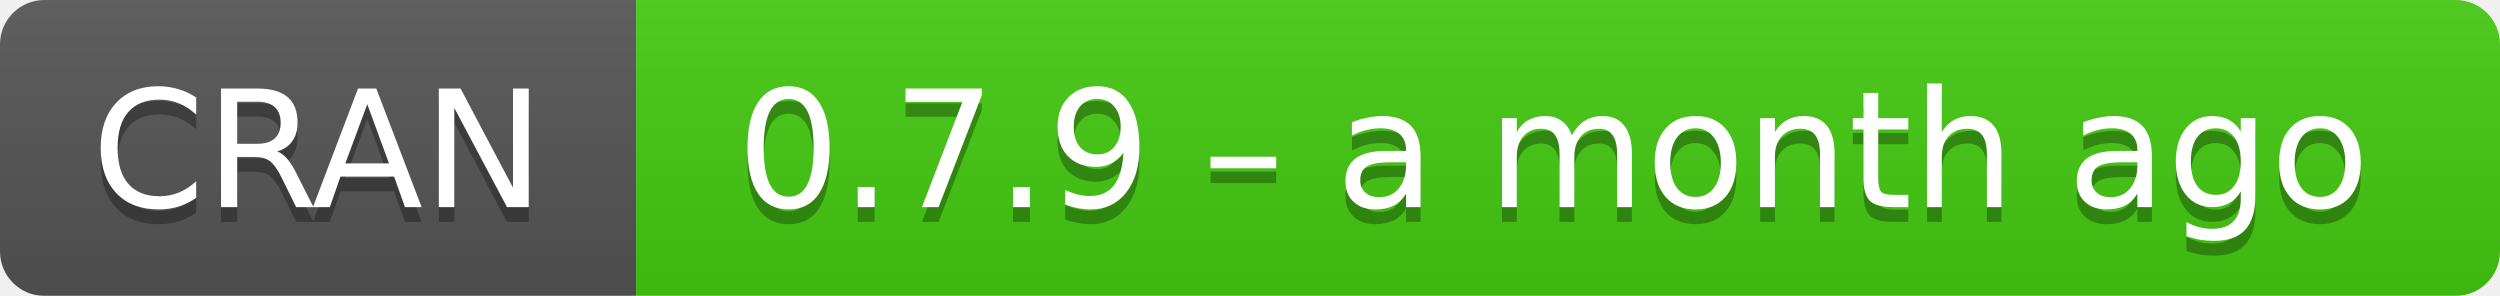
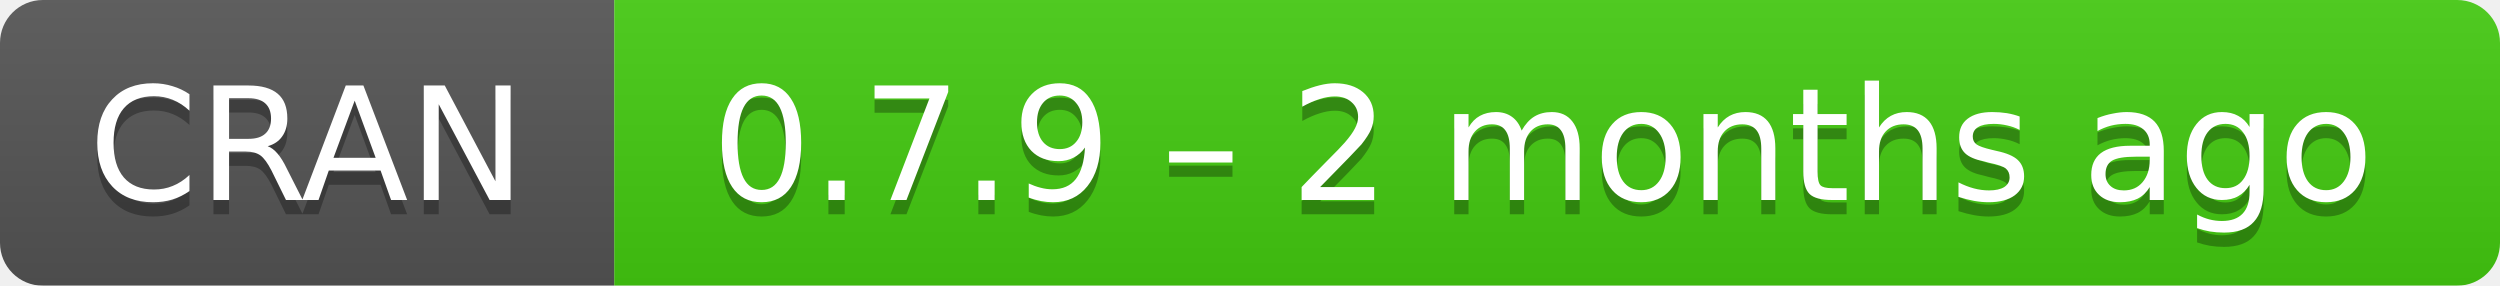
- <svg xmlns="http://www.w3.org/2000/svg" width="169" height="20" aria-label="CRAN 0.7.9 – a month ago">
+ <svg xmlns="http://www.w3.org/2000/svg" width="175" height="20" aria-label="CRAN 0.7.9 – 2 months ago">
  <linearGradient id="b" x2="0" y2="100%">
    <stop offset="0" stop-color="#bbb" stop-opacity=".1" />
    <stop offset="1" stop-opacity=".1" />
  </linearGradient>
  <mask id="a">
-     <rect width="169" height="20" rx="3" fill="#fff" />
+     <rect width="175" height="20" rx="3" fill="#fff" />
  </mask>
  <g mask="url(#a)">
    <path fill="#555" d="M0 0h43v20H0z" />
-     <path fill="#4c1" d="M43 0h147v20H43z" />
-     <path fill="url(#b)" d="M0 0h169v20H0z" />
+     <path fill="#4c1" d="M43 0h153v20H43z" />
+     <path fill="url(#b)" d="M0 0h175v20H0z" />
  </g>
  <g fill="#fff" text-anchor="middle" font-family="DejaVu Sans,Verdana,Geneva,sans-serif" font-size="11">
    <text x="21.5" y="15" fill="#010101" fill-opacity=".3">
      CRAN
    </text>
    <text x="21.5" y="14">
      CRAN
    </text>
-     <text x="105" y="15" fill="#010101" fill-opacity=".3">
-       0.7.9 – a month ago
+     <text x="108" y="15" fill="#010101" fill-opacity=".3">
+       0.7.9 – 2 months ago
    </text>
-     <text x="105" y="14">
-       0.7.9 – a month ago
+     <text x="108" y="14">
+       0.7.9 – 2 months ago
    </text>
  </g>
</svg>
